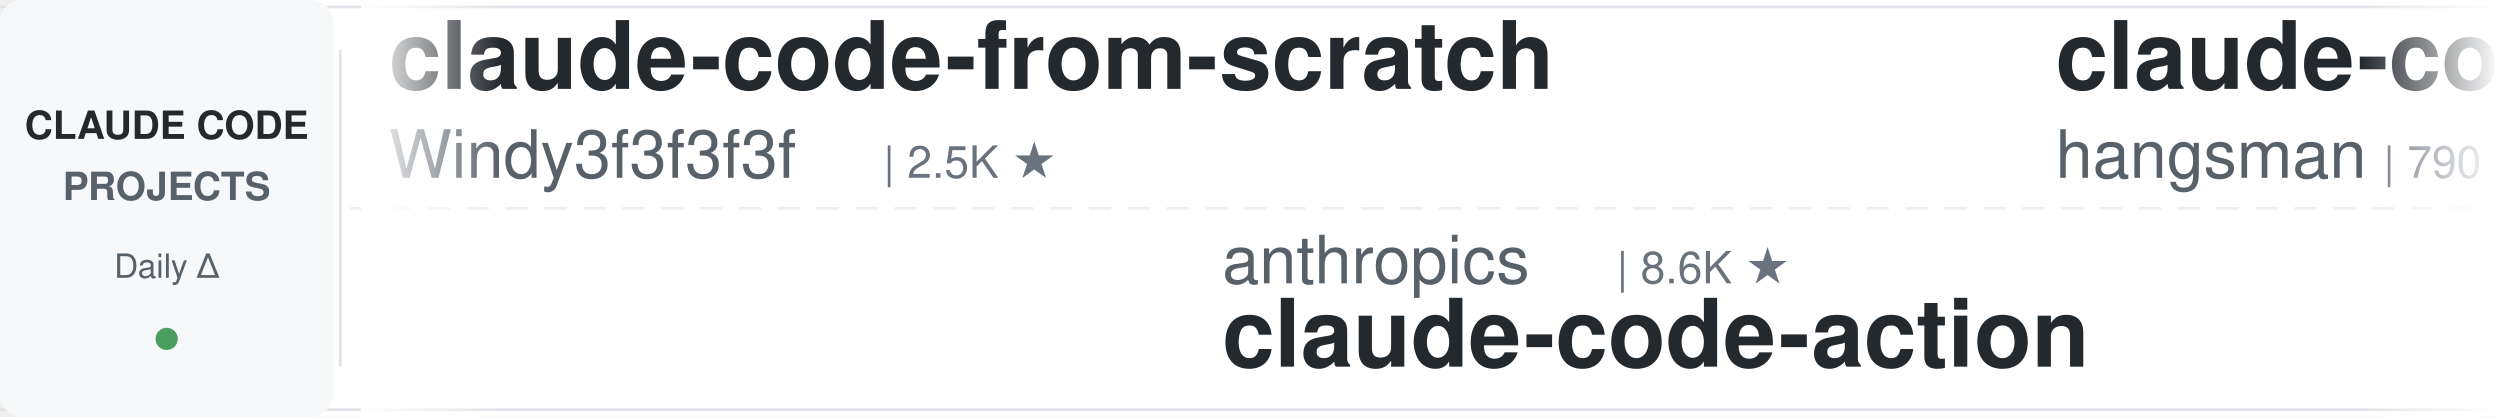
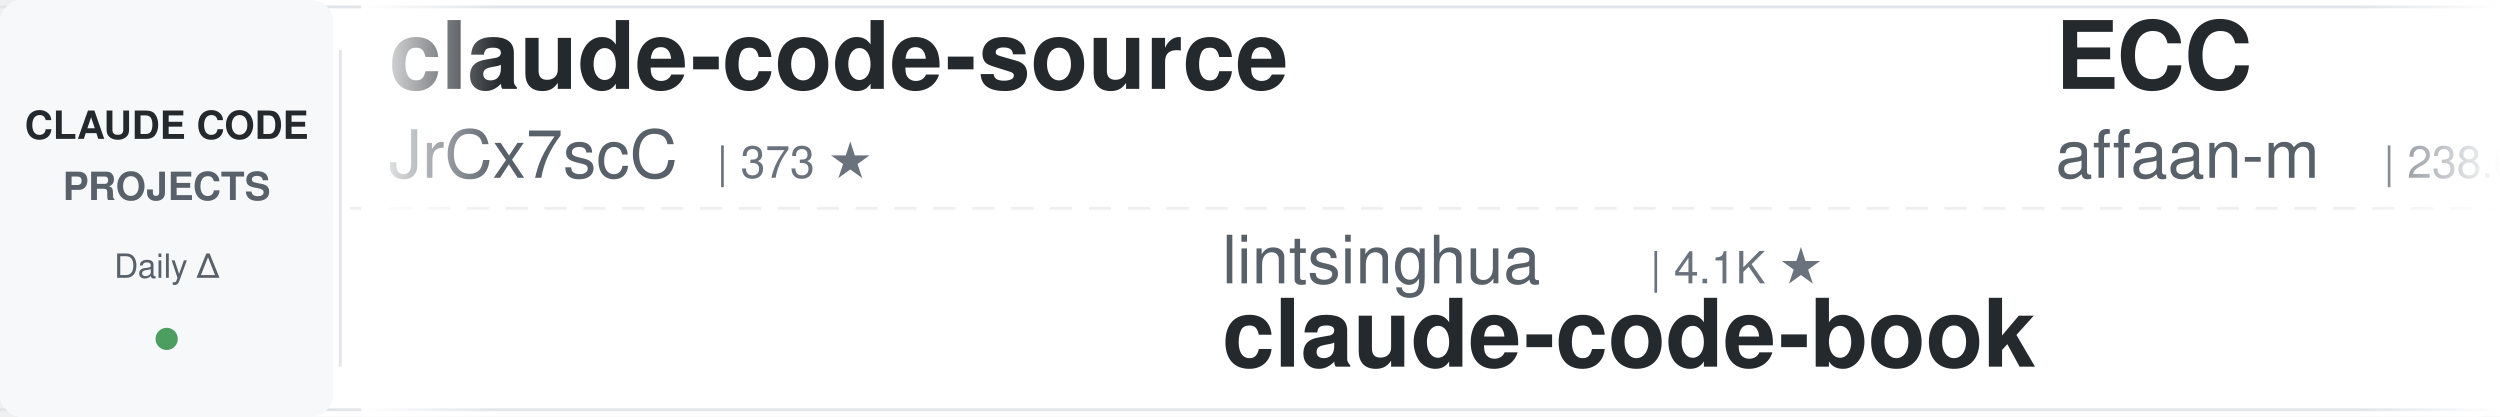
<svg xmlns="http://www.w3.org/2000/svg" width="900" height="150">
  <defs>
    <linearGradient id="leftFade" x1="0%" y1="0%" x2="100%" y2="0%">
      <stop offset="0%" style="stop-color:#ffffff;stop-opacity:1" />
      <stop offset="100%" style="stop-color:#ffffff;stop-opacity:0" />
    </linearGradient>
    <linearGradient id="rightFade" x1="0%" y1="0%" x2="100%" y2="0%">
      <stop offset="0%" style="stop-color:#ffffff;stop-opacity:0" />
      <stop offset="100%" style="stop-color:#ffffff;stop-opacity:1" />
    </linearGradient>
  </defs>
  <rect width="900" height="150" fill="#ffffff" rx="8" />
  <rect x="0" y="2" width="900" height="1" fill="#e1e4e8" />
  <rect x="0" y="147" width="900" height="1" fill="#e1e4e8" />
  <line x1="0" y1="75" x2="900" y2="75" stroke="#e1e4e8" stroke-width="1" stroke-dasharray="8 6" opacity="0.6" />
  <rect x="0" y="0" width="120" height="150" fill="#f6f8fa" rx="8" />
  <text x="60" y="50" font-family="-apple-system, BlinkMacSystemFont, 'Segoe UI', Helvetica, Arial, sans-serif" font-size="14" font-weight="600" fill="#24292e" text-anchor="middle">CLAUDE CODE</text>
  <text x="60" y="72" font-family="-apple-system, BlinkMacSystemFont, 'Segoe UI', Helvetica, Arial, sans-serif" font-size="14" font-weight="600" fill="#586069" text-anchor="middle">PROJECTS</text>
  <text x="60" y="100" font-family="-apple-system, BlinkMacSystemFont, 'Segoe UI', Helvetica, Arial, sans-serif" font-size="12" font-weight="500" fill="#586069" text-anchor="middle">Daily Δ</text>
  <circle cx="60" cy="122" r="4" fill="#22863a" opacity="0.8" />
  <rect x="122" y="18" width="1" height="114" fill="#e1e4e8" />
  <clipPath id="tickerClip">
    <rect x="130" y="0" width="770" height="150" />
  </clipPath>
  <g clip-path="url(#tickerClip)">
    <g id="tickerItems">
      <animateTransform attributeName="transform" attributeType="XML" type="translate" from="0 0" to="-3000 0" dur="54s" repeatCount="indefinite" />
      <g transform="translate(0, 0)">
-         <text x="140" y="32" font-family="-apple-system, BlinkMacSystemFont, 'Segoe UI', Helvetica, Arial, sans-serif" font-size="34" font-weight="600" fill="#24292e">claude-code-from-scratch</text>
-         <text x="140" y="64" font-family="-apple-system, BlinkMacSystemFont, 'Segoe UI', Helvetica, Arial, sans-serif" font-size="24" font-weight="400" fill="#586069">Windy3f3f3f3f</text>
-         <text x="318" y="64" font-family="-apple-system, BlinkMacSystemFont, 'Segoe UI', Helvetica, Arial, sans-serif" font-size="16" font-weight="500" fill="#6a737d">| 2.5K ★</text>
+         <text x="140" y="32" font-family="-apple-system, BlinkMacSystemFont, 'Segoe UI', Helvetica, Arial, sans-serif" font-size="34" font-weight="600" fill="#24292e">claude-code-source</text>
+         <text x="140" y="64" font-family="-apple-system, BlinkMacSystemFont, 'Segoe UI', Helvetica, Arial, sans-serif" font-size="24" font-weight="400" fill="#586069">JrCx7scC</text>
+         <text x="258" y="64" font-family="-apple-system, BlinkMacSystemFont, 'Segoe UI', Helvetica, Arial, sans-serif" font-size="16" font-weight="500" fill="#6a737d">| 373 ★</text>
      </g>
      <g transform="translate(300, 0)">
+         <text x="140" y="102" font-family="-apple-system, BlinkMacSystemFont, 'Segoe UI', Helvetica, Arial, sans-serif" font-size="24" font-weight="400" fill="#586069">lintsinghua</text>
+         <text x="294" y="102" font-family="-apple-system, BlinkMacSystemFont, 'Segoe UI', Helvetica, Arial, sans-serif" font-size="16" font-weight="500" fill="#6a737d">| 4.1K ★</text>
+         <text x="140" y="132" font-family="-apple-system, BlinkMacSystemFont, 'Segoe UI', Helvetica, Arial, sans-serif" font-size="34" font-weight="600" fill="#24292e">claude-code-book</text>
+       </g>
+       <g transform="translate(600, 0)">
+         <text x="140" y="32" font-family="-apple-system, BlinkMacSystemFont, 'Segoe UI', Helvetica, Arial, sans-serif" font-size="34" font-weight="600" fill="#24292e">ECC</text>
+         <text x="140" y="64" font-family="-apple-system, BlinkMacSystemFont, 'Segoe UI', Helvetica, Arial, sans-serif" font-size="24" font-weight="400" fill="#586069">affaan-m</text>
+         <text x="258" y="64" font-family="-apple-system, BlinkMacSystemFont, 'Segoe UI', Helvetica, Arial, sans-serif" font-size="16" font-weight="500" fill="#6a737d">| 238.6K ★</text>
+       </g>
+       <g transform="translate(900, 0)">
        <text x="140" y="102" font-family="-apple-system, BlinkMacSystemFont, 'Segoe UI', Helvetica, Arial, sans-serif" font-size="24" font-weight="400" fill="#586069">anthropics</text>
        <text x="282" y="102" font-family="-apple-system, BlinkMacSystemFont, 'Segoe UI', Helvetica, Arial, sans-serif" font-size="16" font-weight="500" fill="#6a737d">| 8.6K ★</text>
        <text x="140" y="132" font-family="-apple-system, BlinkMacSystemFont, 'Segoe UI', Helvetica, Arial, sans-serif" font-size="34" font-weight="600" fill="#24292e">claude-code-action</text>
      </g>
-       <g transform="translate(600, 0)">
-         <text x="140" y="32" font-family="-apple-system, BlinkMacSystemFont, 'Segoe UI', Helvetica, Arial, sans-serif" font-size="34" font-weight="600" fill="#24292e">claude-code-source</text>
-         <text x="140" y="64" font-family="-apple-system, BlinkMacSystemFont, 'Segoe UI', Helvetica, Arial, sans-serif" font-size="24" font-weight="400" fill="#586069">hangsman</text>
-         <text x="258" y="64" font-family="-apple-system, BlinkMacSystemFont, 'Segoe UI', Helvetica, Arial, sans-serif" font-size="16" font-weight="500" fill="#6a737d">| 790 ★</text>
-       </g>
-       <g transform="translate(900, 0)">
-         <text x="140" y="102" font-family="-apple-system, BlinkMacSystemFont, 'Segoe UI', Helvetica, Arial, sans-serif" font-size="24" font-weight="400" fill="#586069">lintsinghua</text>
-         <text x="294" y="102" font-family="-apple-system, BlinkMacSystemFont, 'Segoe UI', Helvetica, Arial, sans-serif" font-size="16" font-weight="500" fill="#6a737d">| 4.1K ★</text>
-         <text x="140" y="132" font-family="-apple-system, BlinkMacSystemFont, 'Segoe UI', Helvetica, Arial, sans-serif" font-size="34" font-weight="600" fill="#24292e">claude-code-book</text>
-       </g>
      <g transform="translate(1200, 0)">
-         <text x="140" y="32" font-family="-apple-system, BlinkMacSystemFont, 'Segoe UI', Helvetica, Arial, sans-serif" font-size="34" font-weight="600" fill="#24292e">Dive-into-Claude-Code</text>
-         <text x="140" y="64" font-family="-apple-system, BlinkMacSystemFont, 'Segoe UI', Helvetica, Arial, sans-serif" font-size="24" font-weight="400" fill="#586069">VILA-Lab</text>
-         <text x="258" y="64" font-family="-apple-system, BlinkMacSystemFont, 'Segoe UI', Helvetica, Arial, sans-serif" font-size="16" font-weight="500" fill="#6a737d">| 2.0K ★</text>
+         <text x="140" y="32" font-family="-apple-system, BlinkMacSystemFont, 'Segoe UI', Helvetica, Arial, sans-serif" font-size="34" font-weight="600" fill="#24292e">claude-code-analysis</text>
+         <text x="140" y="64" font-family="-apple-system, BlinkMacSystemFont, 'Segoe UI', Helvetica, Arial, sans-serif" font-size="24" font-weight="400" fill="#586069">liuup</text>
+         <text x="222" y="64" font-family="-apple-system, BlinkMacSystemFont, 'Segoe UI', Helvetica, Arial, sans-serif" font-size="16" font-weight="500" fill="#6a737d">| 3.7K ★</text>
      </g>
      <g transform="translate(1500, 0)">
-         <text x="140" y="102" font-family="-apple-system, BlinkMacSystemFont, 'Segoe UI', Helvetica, Arial, sans-serif" font-size="24" font-weight="400" fill="#586069">Chachamaru127</text>
-         <text x="318" y="102" font-family="-apple-system, BlinkMacSystemFont, 'Segoe UI', Helvetica, Arial, sans-serif" font-size="16" font-weight="500" fill="#6a737d">| 3.0K ★</text>
-         <text x="140" y="132" font-family="-apple-system, BlinkMacSystemFont, 'Segoe UI', Helvetica, Arial, sans-serif" font-size="34" font-weight="600" fill="#24292e">claude-code-harness</text>
+         <text x="140" y="102" font-family="-apple-system, BlinkMacSystemFont, 'Segoe UI', Helvetica, Arial, sans-serif" font-size="24" font-weight="400" fill="#586069">AICoderTudou</text>
+         <text x="306" y="102" font-family="-apple-system, BlinkMacSystemFont, 'Segoe UI', Helvetica, Arial, sans-serif" font-size="16" font-weight="500" fill="#6a737d">| 497 ★</text>
+         <text x="140" y="132" font-family="-apple-system, BlinkMacSystemFont, 'Segoe UI', Helvetica, Arial, sans-serif" font-size="34" font-weight="600" fill="#24292e">claude-code-tudou</text>
      </g>
      <g transform="translate(1800, 0)">
-         <text x="140" y="32" font-family="-apple-system, BlinkMacSystemFont, 'Segoe UI', Helvetica, Arial, sans-serif" font-size="34" font-weight="600" fill="#24292e">claude-code-plugins-plus...</text>
-         <text x="140" y="64" font-family="-apple-system, BlinkMacSystemFont, 'Segoe UI', Helvetica, Arial, sans-serif" font-size="24" font-weight="400" fill="#586069">jeremylongshore</text>
-         <text x="342" y="64" font-family="-apple-system, BlinkMacSystemFont, 'Segoe UI', Helvetica, Arial, sans-serif" font-size="16" font-weight="500" fill="#6a737d">| 2.6K ★</text>
+         <text x="140" y="32" font-family="-apple-system, BlinkMacSystemFont, 'Segoe UI', Helvetica, Arial, sans-serif" font-size="34" font-weight="600" fill="#24292e">claude-code-security-rev...</text>
+         <text x="140" y="64" font-family="-apple-system, BlinkMacSystemFont, 'Segoe UI', Helvetica, Arial, sans-serif" font-size="24" font-weight="400" fill="#586069">anthropics</text>
+         <text x="282" y="64" font-family="-apple-system, BlinkMacSystemFont, 'Segoe UI', Helvetica, Arial, sans-serif" font-size="16" font-weight="500" fill="#6a737d">| 5.8K ★</text>
      </g>
      <g transform="translate(2100, 0)">
        <text x="140" y="102" font-family="-apple-system, BlinkMacSystemFont, 'Segoe UI', Helvetica, Arial, sans-serif" font-size="24" font-weight="400" fill="#586069">Njengah</text>
        <text x="246" y="102" font-family="-apple-system, BlinkMacSystemFont, 'Segoe UI', Helvetica, Arial, sans-serif" font-size="16" font-weight="500" fill="#6a737d">| 1.9K ★</text>
        <text x="140" y="132" font-family="-apple-system, BlinkMacSystemFont, 'Segoe UI', Helvetica, Arial, sans-serif" font-size="34" font-weight="600" fill="#24292e">claude-code-cheat-sheet</text>
      </g>
      <g transform="translate(2400, 0)">
-         <text x="140" y="32" font-family="-apple-system, BlinkMacSystemFont, 'Segoe UI', Helvetica, Arial, sans-serif" font-size="34" font-weight="600" fill="#24292e">ralph-claude-code</text>
-         <text x="140" y="64" font-family="-apple-system, BlinkMacSystemFont, 'Segoe UI', Helvetica, Arial, sans-serif" font-size="24" font-weight="400" fill="#586069">frankbria</text>
-         <text x="270" y="64" font-family="-apple-system, BlinkMacSystemFont, 'Segoe UI', Helvetica, Arial, sans-serif" font-size="16" font-weight="500" fill="#6a737d">| 9.6K ★</text>
+         <text x="140" y="32" font-family="-apple-system, BlinkMacSystemFont, 'Segoe UI', Helvetica, Arial, sans-serif" font-size="34" font-weight="600" fill="#24292e">system_prompts_leaks</text>
+         <text x="140" y="64" font-family="-apple-system, BlinkMacSystemFont, 'Segoe UI', Helvetica, Arial, sans-serif" font-size="24" font-weight="400" fill="#586069">asgeirtj</text>
+         <text x="258" y="64" font-family="-apple-system, BlinkMacSystemFont, 'Segoe UI', Helvetica, Arial, sans-serif" font-size="16" font-weight="500" fill="#6a737d">| 62.5K ★</text>
      </g>
      <g transform="translate(2700, 0)">
-         <text x="140" y="102" font-family="-apple-system, BlinkMacSystemFont, 'Segoe UI', Helvetica, Arial, sans-serif" font-size="24" font-weight="400" fill="#586069">Cranot</text>
-         <text x="234" y="102" font-family="-apple-system, BlinkMacSystemFont, 'Segoe UI', Helvetica, Arial, sans-serif" font-size="16" font-weight="500" fill="#6a737d">| 2.9K ★</text>
-         <text x="140" y="132" font-family="-apple-system, BlinkMacSystemFont, 'Segoe UI', Helvetica, Arial, sans-serif" font-size="34" font-weight="600" fill="#24292e">claude-code-guide</text>
+         <text x="140" y="102" font-family="-apple-system, BlinkMacSystemFont, 'Segoe UI', Helvetica, Arial, sans-serif" font-size="24" font-weight="400" fill="#586069">disler</text>
+         <text x="234" y="102" font-family="-apple-system, BlinkMacSystemFont, 'Segoe UI', Helvetica, Arial, sans-serif" font-size="16" font-weight="500" fill="#6a737d">| 1.6K ★</text>
+         <text x="140" y="132" font-family="-apple-system, BlinkMacSystemFont, 'Segoe UI', Helvetica, Arial, sans-serif" font-size="34" font-weight="600" fill="#24292e">pi-vs-claude-code</text>
      </g>
      <g transform="translate(3000, 0)">
-         <text x="140" y="32" font-family="-apple-system, BlinkMacSystemFont, 'Segoe UI', Helvetica, Arial, sans-serif" font-size="34" font-weight="600" fill="#24292e">claude-code-from-scratch</text>
-         <text x="140" y="64" font-family="-apple-system, BlinkMacSystemFont, 'Segoe UI', Helvetica, Arial, sans-serif" font-size="24" font-weight="400" fill="#586069">Windy3f3f3f3f</text>
-         <text x="318" y="64" font-family="-apple-system, BlinkMacSystemFont, 'Segoe UI', Helvetica, Arial, sans-serif" font-size="16" font-weight="500" fill="#6a737d">| 2.5K ★</text>
+         <text x="140" y="32" font-family="-apple-system, BlinkMacSystemFont, 'Segoe UI', Helvetica, Arial, sans-serif" font-size="34" font-weight="600" fill="#24292e">claude-code-source</text>
+         <text x="140" y="64" font-family="-apple-system, BlinkMacSystemFont, 'Segoe UI', Helvetica, Arial, sans-serif" font-size="24" font-weight="400" fill="#586069">JrCx7scC</text>
+         <text x="258" y="64" font-family="-apple-system, BlinkMacSystemFont, 'Segoe UI', Helvetica, Arial, sans-serif" font-size="16" font-weight="500" fill="#6a737d">| 373 ★</text>
      </g>
      <g transform="translate(3300, 0)">
+         <text x="140" y="102" font-family="-apple-system, BlinkMacSystemFont, 'Segoe UI', Helvetica, Arial, sans-serif" font-size="24" font-weight="400" fill="#586069">lintsinghua</text>
+         <text x="294" y="102" font-family="-apple-system, BlinkMacSystemFont, 'Segoe UI', Helvetica, Arial, sans-serif" font-size="16" font-weight="500" fill="#6a737d">| 4.1K ★</text>
+         <text x="140" y="132" font-family="-apple-system, BlinkMacSystemFont, 'Segoe UI', Helvetica, Arial, sans-serif" font-size="34" font-weight="600" fill="#24292e">claude-code-book</text>
+       </g>
+       <g transform="translate(3600, 0)">
+         <text x="140" y="32" font-family="-apple-system, BlinkMacSystemFont, 'Segoe UI', Helvetica, Arial, sans-serif" font-size="34" font-weight="600" fill="#24292e">ECC</text>
+         <text x="140" y="64" font-family="-apple-system, BlinkMacSystemFont, 'Segoe UI', Helvetica, Arial, sans-serif" font-size="24" font-weight="400" fill="#586069">affaan-m</text>
+         <text x="258" y="64" font-family="-apple-system, BlinkMacSystemFont, 'Segoe UI', Helvetica, Arial, sans-serif" font-size="16" font-weight="500" fill="#6a737d">| 238.6K ★</text>
+       </g>
+       <g transform="translate(3900, 0)">
        <text x="140" y="102" font-family="-apple-system, BlinkMacSystemFont, 'Segoe UI', Helvetica, Arial, sans-serif" font-size="24" font-weight="400" fill="#586069">anthropics</text>
        <text x="282" y="102" font-family="-apple-system, BlinkMacSystemFont, 'Segoe UI', Helvetica, Arial, sans-serif" font-size="16" font-weight="500" fill="#6a737d">| 8.6K ★</text>
        <text x="140" y="132" font-family="-apple-system, BlinkMacSystemFont, 'Segoe UI', Helvetica, Arial, sans-serif" font-size="34" font-weight="600" fill="#24292e">claude-code-action</text>
-       </g>
-       <g transform="translate(3600, 0)">
-         <text x="140" y="32" font-family="-apple-system, BlinkMacSystemFont, 'Segoe UI', Helvetica, Arial, sans-serif" font-size="34" font-weight="600" fill="#24292e">claude-code-source</text>
-         <text x="140" y="64" font-family="-apple-system, BlinkMacSystemFont, 'Segoe UI', Helvetica, Arial, sans-serif" font-size="24" font-weight="400" fill="#586069">hangsman</text>
-         <text x="258" y="64" font-family="-apple-system, BlinkMacSystemFont, 'Segoe UI', Helvetica, Arial, sans-serif" font-size="16" font-weight="500" fill="#6a737d">| 790 ★</text>
-       </g>
-       <g transform="translate(3900, 0)">
-         <text x="140" y="102" font-family="-apple-system, BlinkMacSystemFont, 'Segoe UI', Helvetica, Arial, sans-serif" font-size="24" font-weight="400" fill="#586069">lintsinghua</text>
-         <text x="294" y="102" font-family="-apple-system, BlinkMacSystemFont, 'Segoe UI', Helvetica, Arial, sans-serif" font-size="16" font-weight="500" fill="#6a737d">| 4.1K ★</text>
-         <text x="140" y="132" font-family="-apple-system, BlinkMacSystemFont, 'Segoe UI', Helvetica, Arial, sans-serif" font-size="34" font-weight="600" fill="#24292e">claude-code-book</text>
      </g>
    </g>
  </g>
  <rect x="130" y="0" width="50" height="150" fill="url(#leftFade)" />
  <rect x="850" y="0" width="50" height="150" fill="url(#rightFade)" />
</svg>
